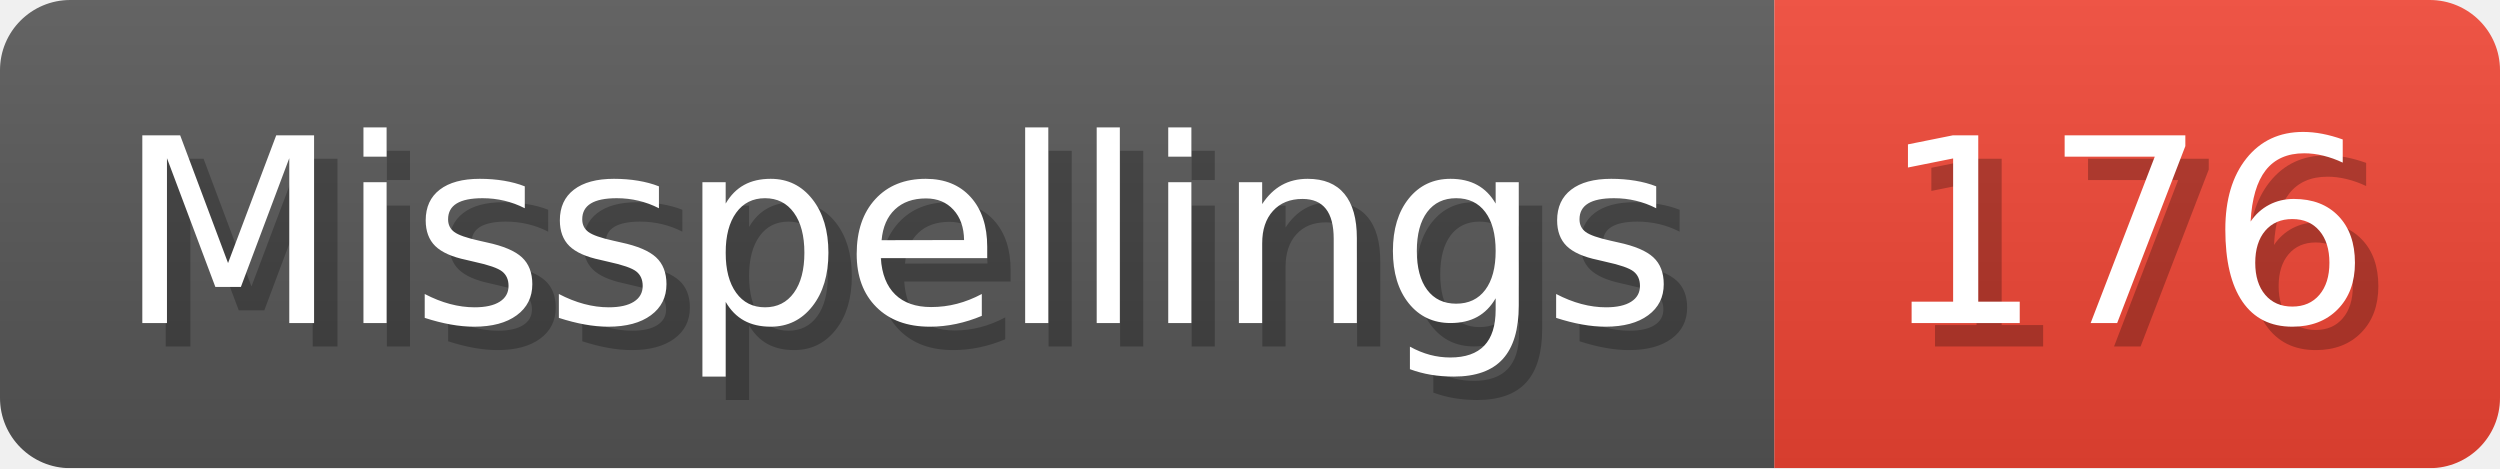
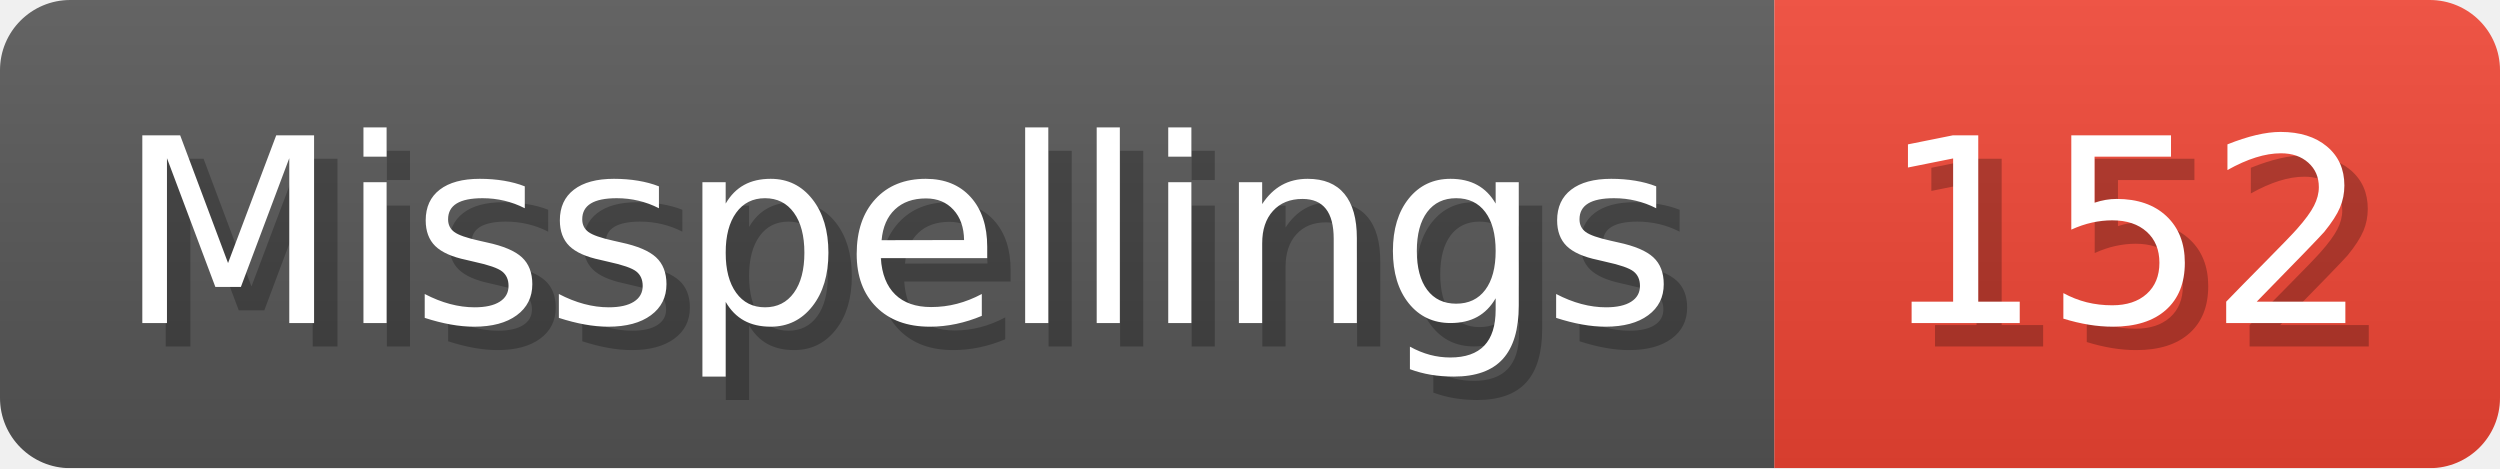
- <svg xmlns="http://www.w3.org/2000/svg" width="106.8" height="20" viewBox="0 0 1068 200" role="img" aria-label="Misspellings: 176">
+ <svg xmlns="http://www.w3.org/2000/svg" width="106.8" height="20" viewBox="0 0 1068 200" role="img" aria-label="Misspellings: 152">
  <linearGradient id="a" x2="0" y2="100%">
    <stop offset="0" stop-opacity=".1" stop-color="#EEE" />
    <stop offset="1" stop-opacity=".1" />
  </linearGradient>
  <mask id="m">
    <rect width="1068" height="200" rx="30" fill="#FFF" />
  </mask>
  <g mask="url(#m)">
    <rect width="758" height="200" fill="#555" />
    <rect width="310" height="200" fill="#E43" x="758" />
    <rect width="1068" height="200" fill="url(#a)" />
  </g>
  <g aria-hidden="true" fill="#fff" text-anchor="start" font-family="Verdana,DejaVu Sans,sans-serif" font-size="110">
    <text x="60" y="148" textLength="658" fill="#000" opacity="0.25">Misspellings</text>
    <text x="50" y="138" textLength="658">Misspellings</text>
-     <text x="813" y="148" textLength="210" fill="#000" opacity="0.25">176</text>
-     <text x="803" y="138" textLength="210">176</text>
+     <text x="813" y="148" textLength="210" fill="#000" opacity="0.25">152</text>
+     <text x="803" y="138" textLength="210">152</text>
  </g>
</svg>
